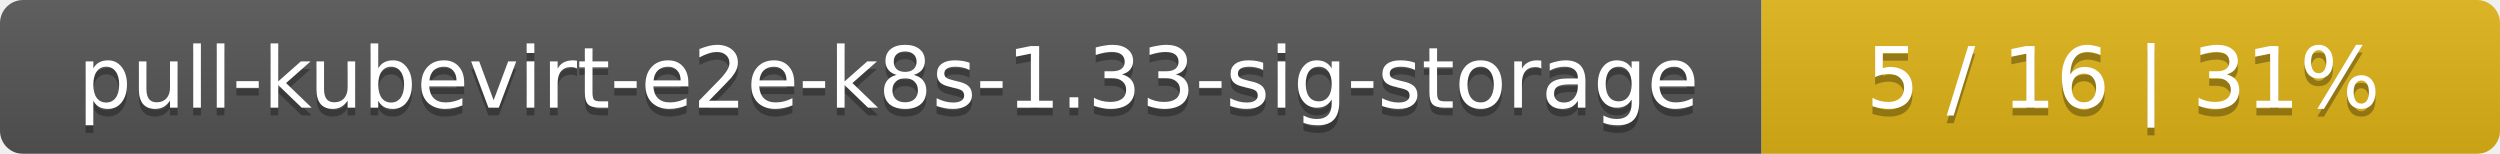
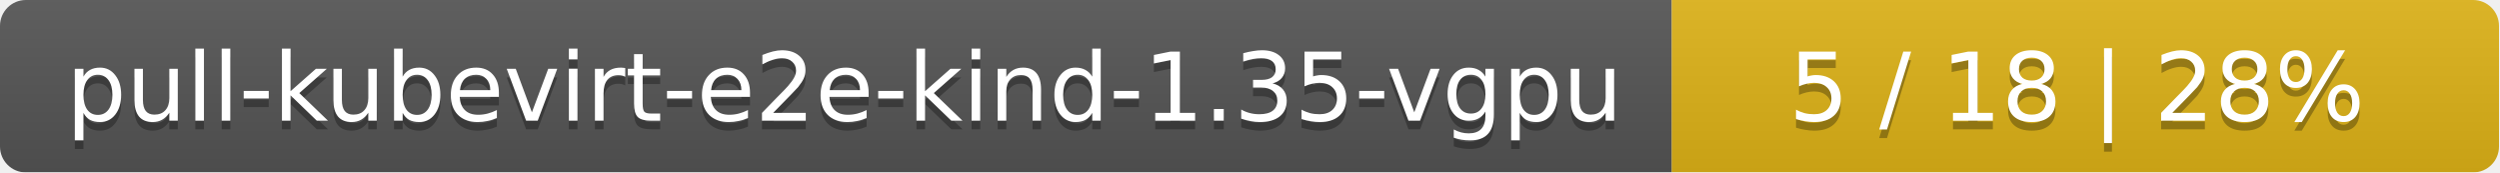
- <svg xmlns="http://www.w3.org/2000/svg" width="325" height="20">
+ <svg xmlns="http://www.w3.org/2000/svg" width="290" height="20">
  <linearGradient id="smooth" x2="0" y2="100%">
    <stop offset="0" stop-color="#bbb" stop-opacity=".1" />
    <stop offset="1" stop-opacity=".1" />
  </linearGradient>
  <mask id="round">
-     <rect width="325" height="20" rx="3" fill="#fff" />
+     <rect width="290" height="20" rx="3" fill="#fff" />
  </mask>
  <g mask="url(#round)">
-     <rect width="229" height="20" fill="#555" />
-     <rect x="229" width="96" height="20" fill="#dfb317" />
-     <rect width="325" height="20" fill="url(#smooth)" />
+     <rect width="194" height="20" fill="#555" />
+     <rect x="194" width="96" height="20" fill="#dfb317" />
+     <rect width="290" height="20" fill="url(#smooth)" />
  </g>
  <g fill="#fff" text-anchor="middle" font-family="DejaVu Sans,Verdana,Geneva,sans-serif" font-size="11">
-     <text x="115.5" y="15" fill="#010101" fill-opacity=".3">pull-kubevirt-e2e-k8s-1.33-sig-storage</text>
-     <text x="115.5" y="14">pull-kubevirt-e2e-k8s-1.33-sig-storage</text>
-     <text x="276" y="15" fill="#010101" fill-opacity=".3">5 / 16    |    31%</text>
-     <text x="276" y="14">5 / 16    |    31%</text>
+     <text x="98" y="15" fill="#010101" fill-opacity=".3">pull-kubevirt-e2e-kind-1.35-vgpu</text>
+     <text x="98" y="14">pull-kubevirt-e2e-kind-1.35-vgpu</text>
+     <text x="241" y="15" fill="#010101" fill-opacity=".3">5 / 18    |    28%</text>
+     <text x="241" y="14">5 / 18    |    28%</text>
  </g>
</svg>
